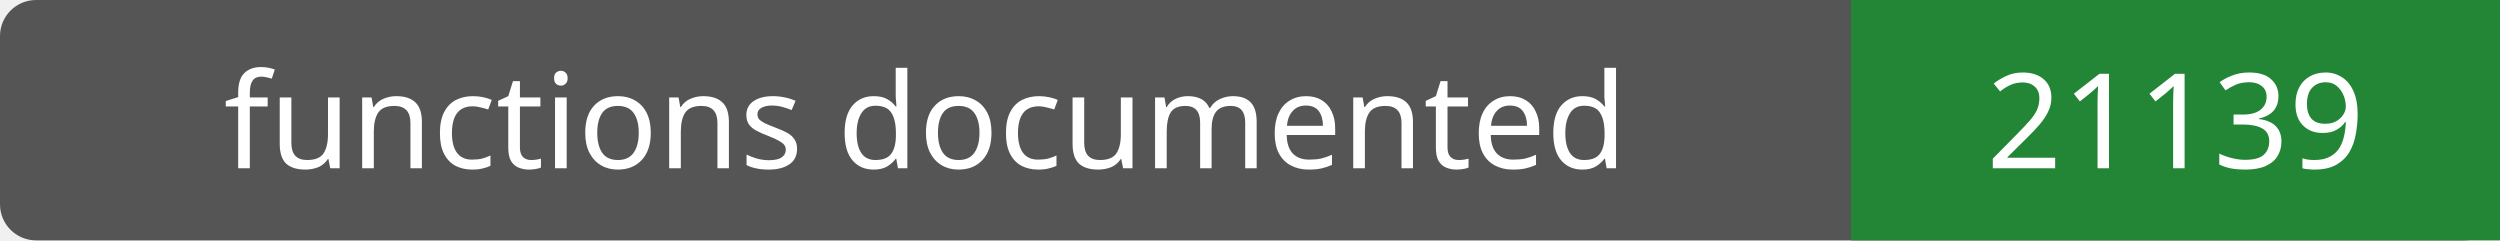
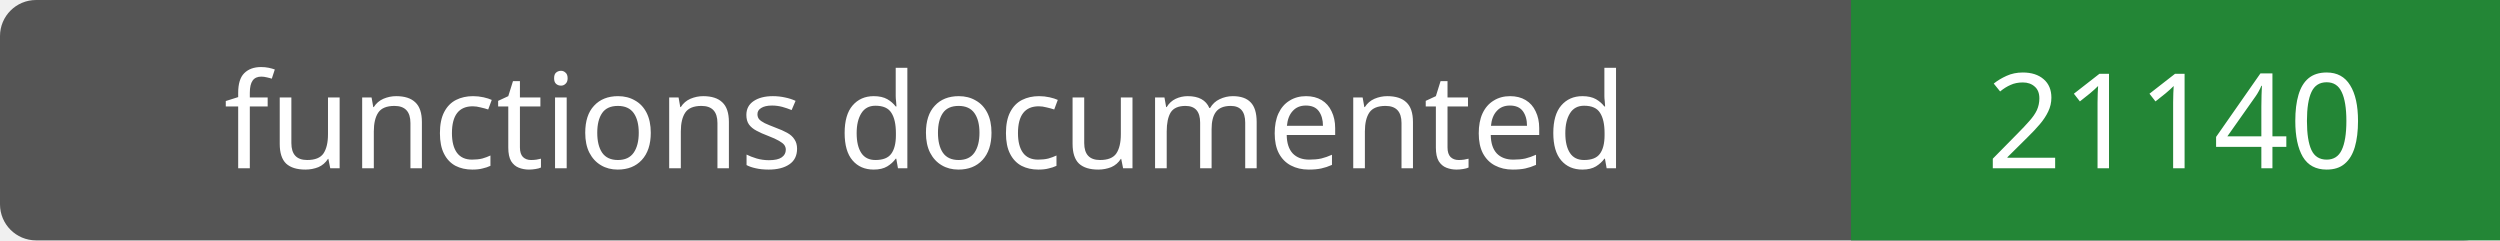
- <svg xmlns="http://www.w3.org/2000/svg" width="208" height="20" role="img" aria-label="functions documented: 21139">
+ <svg xmlns="http://www.w3.org/2000/svg" width="208" height="20" role="img" aria-label="functions documented: 21140">
  <rect width="208" height="20" rx="3" fill="#555" />
  <path fill="#238636" d="M154 0h54v20H154z" />
  <g fill="#fff" text-anchor="middle" font-family="Verdana,sans-serif" font-size="11">
    <text x="77.0" y="14">functions documented</text>
-     <text x="181.0" y="14">21139</text>
+     <text x="181.0" y="14">21140</text>
  </g>
</svg>
